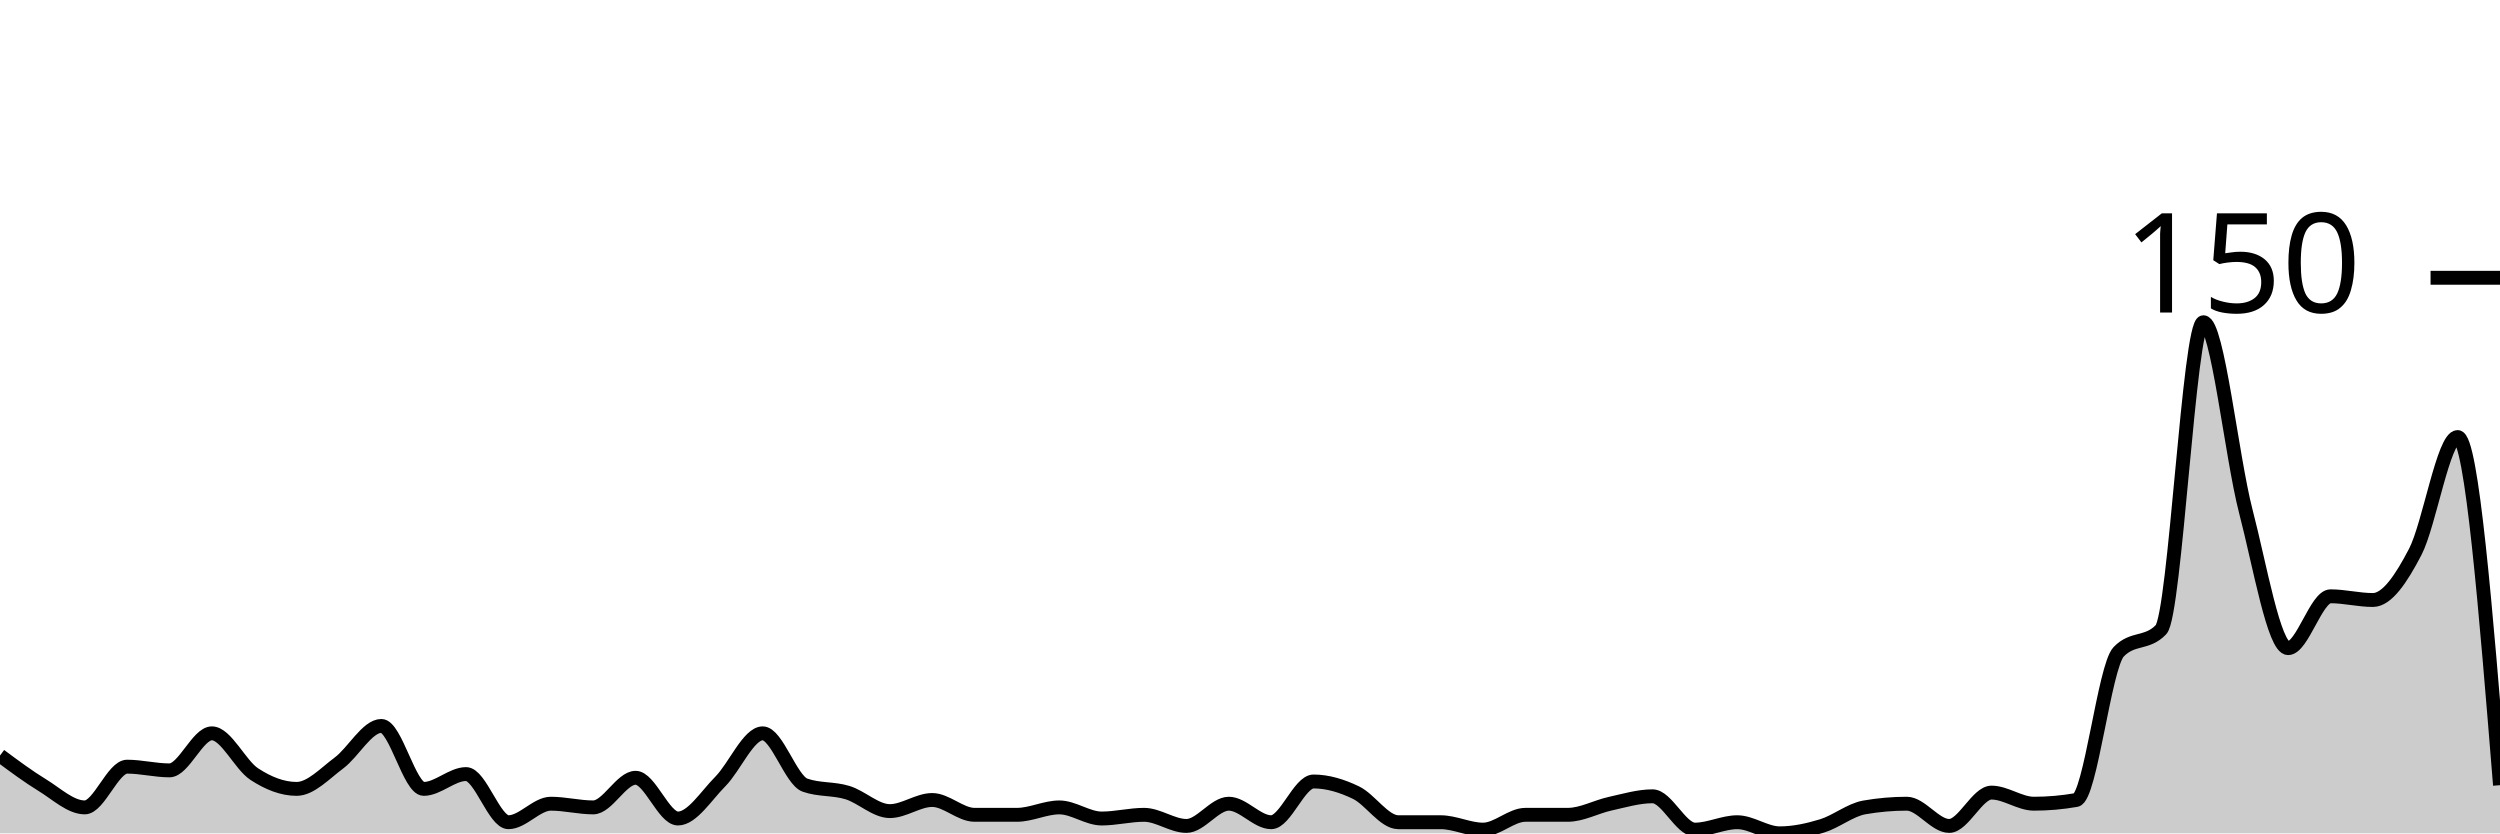
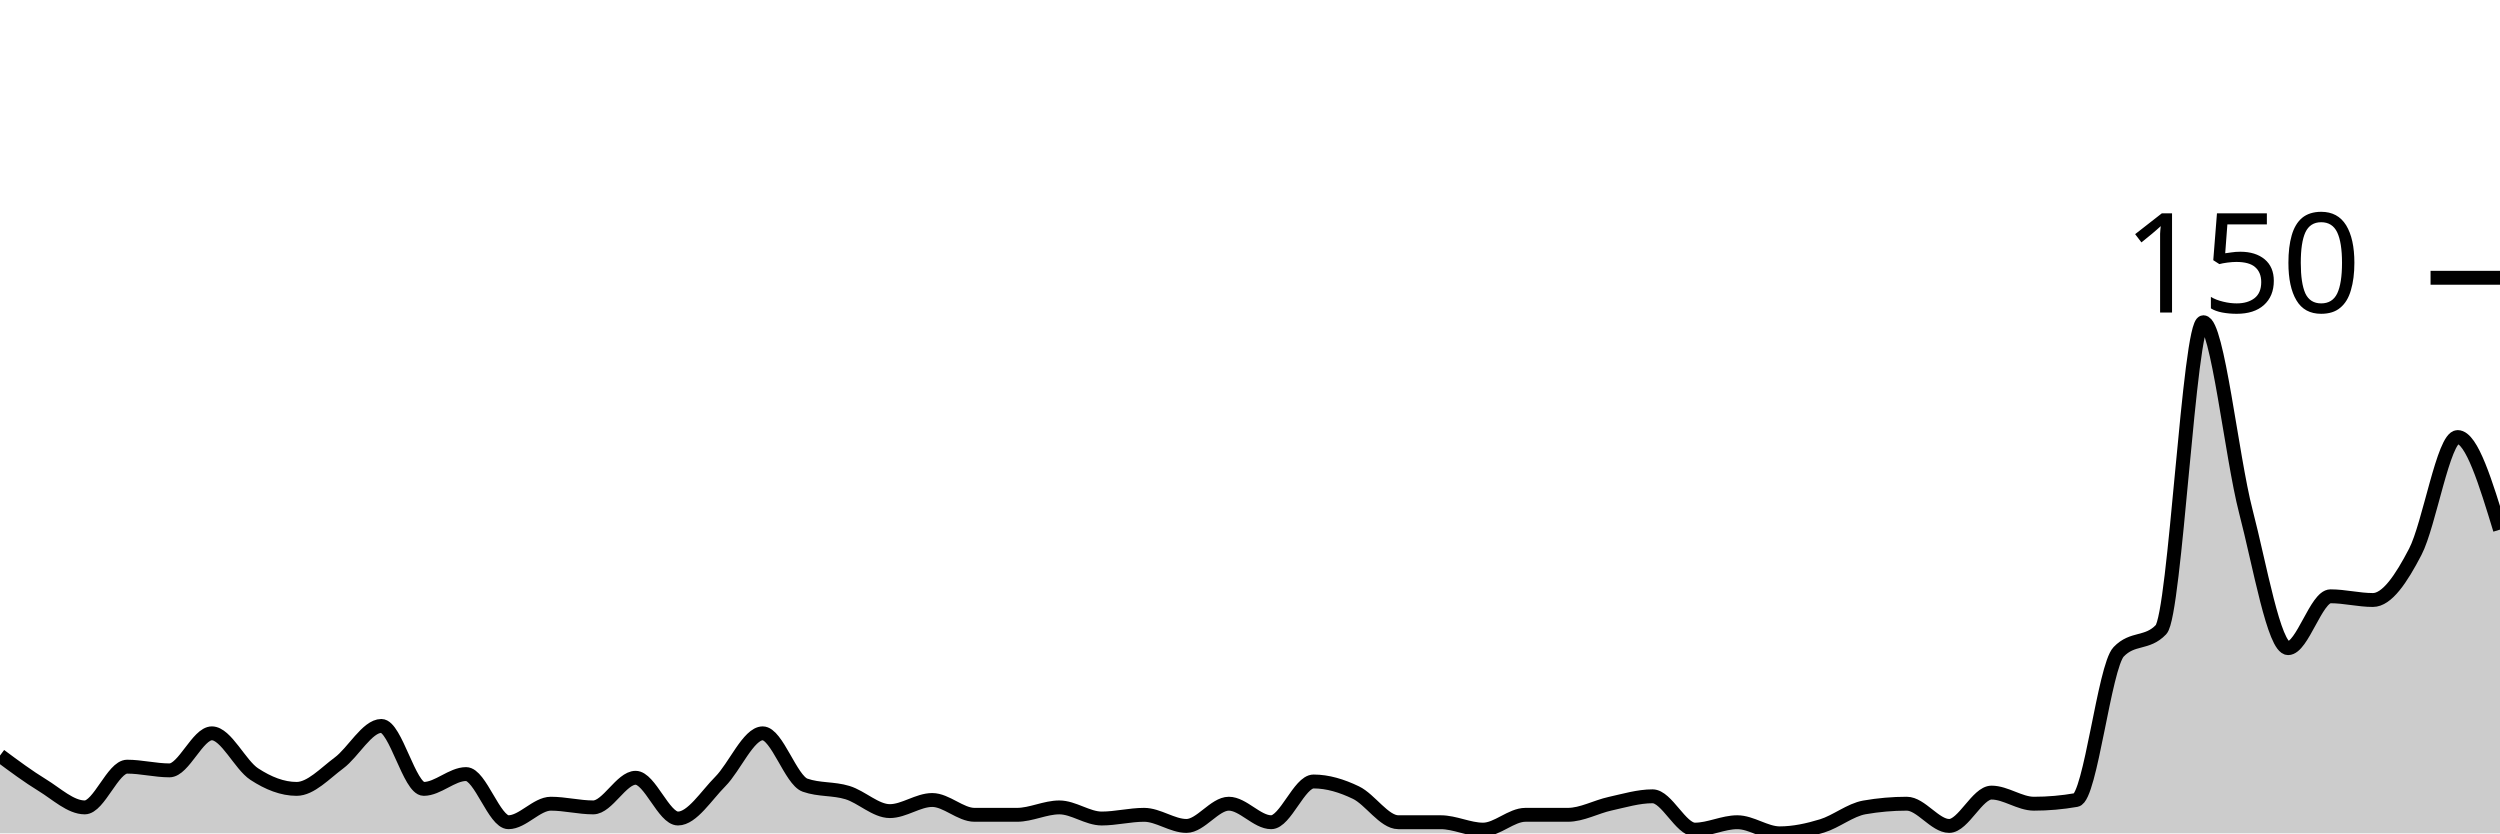
<svg xmlns="http://www.w3.org/2000/svg" viewBox="0 0 180 60">
  <g transform="translate(0,20)">
-     <path class="area" fill="rgba(0, 0, 0, 0.2)" d="M0,34.4C1.017,35.156,2.034,35.911,3.051,36.533C4.068,37.156,5.085,38.133,6.102,38.133C7.119,38.133,8.136,35.2,9.153,35.2C10.169,35.2,11.186,35.467,12.203,35.467C13.22,35.467,14.237,32.8,15.254,32.8C16.271,32.8,17.288,35.067,18.305,35.733C19.322,36.4,20.339,36.8,21.356,36.8C22.373,36.8,23.39,35.689,24.407,34.933C25.424,34.178,26.441,32.267,27.458,32.267C28.475,32.267,29.492,36.8,30.508,36.8C31.525,36.8,32.542,35.733,33.559,35.733C34.576,35.733,35.593,39.2,36.61,39.2C37.627,39.2,38.644,37.867,39.661,37.867C40.678,37.867,41.695,38.133,42.712,38.133C43.729,38.133,44.746,36,45.763,36C46.78,36,47.797,38.933,48.814,38.933C49.831,38.933,50.847,37.289,51.864,36.267C52.881,35.244,53.898,32.8,54.915,32.8C55.932,32.8,56.949,36.178,57.966,36.533C58.983,36.889,60,36.756,61.017,37.067C62.034,37.378,63.051,38.4,64.068,38.4C65.085,38.4,66.102,37.6,67.119,37.6C68.136,37.6,69.153,38.667,70.169,38.667C71.186,38.667,72.203,38.667,73.22,38.667C74.237,38.667,75.254,38.133,76.271,38.133C77.288,38.133,78.305,38.933,79.322,38.933C80.339,38.933,81.356,38.667,82.373,38.667C83.39,38.667,84.407,39.467,85.424,39.467C86.441,39.467,87.458,37.867,88.475,37.867C89.492,37.867,90.508,39.2,91.525,39.2C92.542,39.2,93.559,36.267,94.576,36.267C95.593,36.267,96.61,36.578,97.627,37.067C98.644,37.556,99.661,39.2,100.678,39.2C101.695,39.2,102.712,39.2,103.729,39.2C104.746,39.2,105.763,39.733,106.78,39.733C107.797,39.733,108.814,38.667,109.831,38.667C110.847,38.667,111.864,38.667,112.881,38.667C113.898,38.667,114.915,38.089,115.932,37.867C116.949,37.644,117.966,37.333,118.983,37.333C120,37.333,121.017,39.733,122.034,39.733C123.051,39.733,124.068,39.2,125.085,39.2C126.102,39.2,127.119,40,128.136,40C129.153,40,130.169,39.778,131.186,39.467C132.203,39.156,133.22,38.311,134.237,38.133C135.254,37.956,136.271,37.867,137.288,37.867C138.305,37.867,139.322,39.467,140.339,39.467C141.356,39.467,142.373,37.067,143.39,37.067C144.407,37.067,145.424,37.867,146.441,37.867C147.458,37.867,148.475,37.778,149.492,37.6C150.508,37.422,151.525,28,152.542,26.933C153.559,25.867,154.576,26.4,155.593,25.333C156.61,24.267,157.627,3.2,158.644,3.2C159.661,3.2,160.678,12.889,161.695,16.8C162.712,20.711,163.729,26.667,164.746,26.667C165.763,26.667,166.78,22.933,167.797,22.933C168.814,22.933,169.831,23.2,170.847,23.2C171.864,23.2,172.881,21.689,173.898,19.733C174.915,17.778,175.932,11.467,176.949,11.467C177.966,11.467,178.983,24,180,36.533L180,40C178.983,40,177.966,40,176.949,40C175.932,40,174.915,40,173.898,40C172.881,40,171.864,40,170.847,40C169.831,40,168.814,40,167.797,40C166.78,40,165.763,40,164.746,40C163.729,40,162.712,40,161.695,40C160.678,40,159.661,40,158.644,40C157.627,40,156.61,40,155.593,40C154.576,40,153.559,40,152.542,40C151.525,40,150.508,40,149.492,40C148.475,40,147.458,40,146.441,40C145.424,40,144.407,40,143.39,40C142.373,40,141.356,40,140.339,40C139.322,40,138.305,40,137.288,40C136.271,40,135.254,40,134.237,40C133.22,40,132.203,40,131.186,40C130.169,40,129.153,40,128.136,40C127.119,40,126.102,40,125.085,40C124.068,40,123.051,40,122.034,40C121.017,40,120,40,118.983,40C117.966,40,116.949,40,115.932,40C114.915,40,113.898,40,112.881,40C111.864,40,110.847,40,109.831,40C108.814,40,107.797,40,106.78,40C105.763,40,104.746,40,103.729,40C102.712,40,101.695,40,100.678,40C99.661,40,98.644,40,97.627,40C96.61,40,95.593,40,94.576,40C93.559,40,92.542,40,91.525,40C90.508,40,89.492,40,88.475,40C87.458,40,86.441,40,85.424,40C84.407,40,83.39,40,82.373,40C81.356,40,80.339,40,79.322,40C78.305,40,77.288,40,76.271,40C75.254,40,74.237,40,73.22,40C72.203,40,71.186,40,70.169,40C69.153,40,68.136,40,67.119,40C66.102,40,65.085,40,64.068,40C63.051,40,62.034,40,61.017,40C60,40,58.983,40,57.966,40C56.949,40,55.932,40,54.915,40C53.898,40,52.881,40,51.864,40C50.847,40,49.831,40,48.814,40C47.797,40,46.78,40,45.763,40C44.746,40,43.729,40,42.712,40C41.695,40,40.678,40,39.661,40C38.644,40,37.627,40,36.61,40C35.593,40,34.576,40,33.559,40C32.542,40,31.525,40,30.508,40C29.492,40,28.475,40,27.458,40C26.441,40,25.424,40,24.407,40C23.39,40,22.373,40,21.356,40C20.339,40,19.322,40,18.305,40C17.288,40,16.271,40,15.254,40C14.237,40,13.22,40,12.203,40C11.186,40,10.169,40,9.153,40C8.136,40,7.119,40,6.102,40C5.085,40,4.068,40,3.051,40C2.034,40,1.017,40,0,40Z" />
-     <path class="line" stroke="black" fill="none" d="M0,34.4C1.017,35.156,2.034,35.911,3.051,36.533C4.068,37.156,5.085,38.133,6.102,38.133C7.119,38.133,8.136,35.2,9.153,35.2C10.169,35.2,11.186,35.467,12.203,35.467C13.22,35.467,14.237,32.8,15.254,32.8C16.271,32.8,17.288,35.067,18.305,35.733C19.322,36.4,20.339,36.8,21.356,36.8C22.373,36.8,23.39,35.689,24.407,34.933C25.424,34.178,26.441,32.267,27.458,32.267C28.475,32.267,29.492,36.8,30.508,36.8C31.525,36.8,32.542,35.733,33.559,35.733C34.576,35.733,35.593,39.2,36.61,39.2C37.627,39.2,38.644,37.867,39.661,37.867C40.678,37.867,41.695,38.133,42.712,38.133C43.729,38.133,44.746,36,45.763,36C46.78,36,47.797,38.933,48.814,38.933C49.831,38.933,50.847,37.289,51.864,36.267C52.881,35.244,53.898,32.8,54.915,32.8C55.932,32.8,56.949,36.178,57.966,36.533C58.983,36.889,60,36.756,61.017,37.067C62.034,37.378,63.051,38.4,64.068,38.4C65.085,38.4,66.102,37.6,67.119,37.6C68.136,37.6,69.153,38.667,70.169,38.667C71.186,38.667,72.203,38.667,73.22,38.667C74.237,38.667,75.254,38.133,76.271,38.133C77.288,38.133,78.305,38.933,79.322,38.933C80.339,38.933,81.356,38.667,82.373,38.667C83.39,38.667,84.407,39.467,85.424,39.467C86.441,39.467,87.458,37.867,88.475,37.867C89.492,37.867,90.508,39.2,91.525,39.2C92.542,39.2,93.559,36.267,94.576,36.267C95.593,36.267,96.61,36.578,97.627,37.067C98.644,37.556,99.661,39.2,100.678,39.2C101.695,39.2,102.712,39.2,103.729,39.2C104.746,39.2,105.763,39.733,106.78,39.733C107.797,39.733,108.814,38.667,109.831,38.667C110.847,38.667,111.864,38.667,112.881,38.667C113.898,38.667,114.915,38.089,115.932,37.867C116.949,37.644,117.966,37.333,118.983,37.333C120,37.333,121.017,39.733,122.034,39.733C123.051,39.733,124.068,39.2,125.085,39.2C126.102,39.2,127.119,40,128.136,40C129.153,40,130.169,39.778,131.186,39.467C132.203,39.156,133.22,38.311,134.237,38.133C135.254,37.956,136.271,37.867,137.288,37.867C138.305,37.867,139.322,39.467,140.339,39.467C141.356,39.467,142.373,37.067,143.39,37.067C144.407,37.067,145.424,37.867,146.441,37.867C147.458,37.867,148.475,37.778,149.492,37.6C150.508,37.422,151.525,28,152.542,26.933C153.559,25.867,154.576,26.4,155.593,25.333C156.61,24.267,157.627,3.2,158.644,3.2C159.661,3.2,160.678,12.889,161.695,16.8C162.712,20.711,163.729,26.667,164.746,26.667C165.763,26.667,166.78,22.933,167.797,22.933C168.814,22.933,169.831,23.2,170.847,23.2C171.864,23.2,172.881,21.689,173.898,19.733C174.915,17.778,175.932,11.467,176.949,11.467C177.966,11.467,178.983,24,180,36.533" />
+     <path class="area" fill="rgba(0, 0, 0, 0.2)" d="M0,34.4C1.017,35.156,2.034,35.911,3.051,36.533C4.068,37.156,5.085,38.133,6.102,38.133C7.119,38.133,8.136,35.2,9.153,35.2C10.169,35.2,11.186,35.467,12.203,35.467C13.22,35.467,14.237,32.8,15.254,32.8C16.271,32.8,17.288,35.067,18.305,35.733C19.322,36.4,20.339,36.8,21.356,36.8C22.373,36.8,23.39,35.689,24.407,34.933C25.424,34.178,26.441,32.267,27.458,32.267C28.475,32.267,29.492,36.8,30.508,36.8C31.525,36.8,32.542,35.733,33.559,35.733C34.576,35.733,35.593,39.2,36.61,39.2C37.627,39.2,38.644,37.867,39.661,37.867C40.678,37.867,41.695,38.133,42.712,38.133C43.729,38.133,44.746,36,45.763,36C46.78,36,47.797,38.933,48.814,38.933C49.831,38.933,50.847,37.289,51.864,36.267C52.881,35.244,53.898,32.8,54.915,32.8C55.932,32.8,56.949,36.178,57.966,36.533C58.983,36.889,60,36.756,61.017,37.067C62.034,37.378,63.051,38.4,64.068,38.4C65.085,38.4,66.102,37.6,67.119,37.6C68.136,37.6,69.153,38.667,70.169,38.667C71.186,38.667,72.203,38.667,73.22,38.667C74.237,38.667,75.254,38.133,76.271,38.133C77.288,38.133,78.305,38.933,79.322,38.933C80.339,38.933,81.356,38.667,82.373,38.667C83.39,38.667,84.407,39.467,85.424,39.467C86.441,39.467,87.458,37.867,88.475,37.867C89.492,37.867,90.508,39.2,91.525,39.2C92.542,39.2,93.559,36.267,94.576,36.267C95.593,36.267,96.61,36.578,97.627,37.067C98.644,37.556,99.661,39.2,100.678,39.2C101.695,39.2,102.712,39.2,103.729,39.2C104.746,39.2,105.763,39.733,106.78,39.733C107.797,39.733,108.814,38.667,109.831,38.667C110.847,38.667,111.864,38.667,112.881,38.667C113.898,38.667,114.915,38.089,115.932,37.867C116.949,37.644,117.966,37.333,118.983,37.333C120,37.333,121.017,39.733,122.034,39.733C123.051,39.733,124.068,39.2,125.085,39.2C126.102,39.2,127.119,40,128.136,40C129.153,40,130.169,39.778,131.186,39.467C132.203,39.156,133.22,38.311,134.237,38.133C135.254,37.956,136.271,37.867,137.288,37.867C138.305,37.867,139.322,39.467,140.339,39.467C141.356,39.467,142.373,37.067,143.39,37.067C144.407,37.067,145.424,37.867,146.441,37.867C147.458,37.867,148.475,37.778,149.492,37.6C150.508,37.422,151.525,28,152.542,26.933C153.559,25.867,154.576,26.4,155.593,25.333C156.61,24.267,157.627,3.2,158.644,3.2C159.661,3.2,160.678,12.889,161.695,16.8C162.712,20.711,163.729,26.667,164.746,26.667C165.763,26.667,166.78,22.933,167.797,22.933C168.814,22.933,169.831,23.2,170.847,23.2C171.864,23.2,172.881,21.689,173.898,19.733C174.915,17.778,175.932,11.467,176.949,11.467C177.966,11.467,178.983,14.8,180,18.133L180,40C178.983,40,177.966,40,176.949,40C175.932,40,174.915,40,173.898,40C172.881,40,171.864,40,170.847,40C169.831,40,168.814,40,167.797,40C166.78,40,165.763,40,164.746,40C163.729,40,162.712,40,161.695,40C160.678,40,159.661,40,158.644,40C157.627,40,156.61,40,155.593,40C154.576,40,153.559,40,152.542,40C151.525,40,150.508,40,149.492,40C148.475,40,147.458,40,146.441,40C145.424,40,144.407,40,143.39,40C142.373,40,141.356,40,140.339,40C139.322,40,138.305,40,137.288,40C136.271,40,135.254,40,134.237,40C133.22,40,132.203,40,131.186,40C130.169,40,129.153,40,128.136,40C127.119,40,126.102,40,125.085,40C124.068,40,123.051,40,122.034,40C121.017,40,120,40,118.983,40C117.966,40,116.949,40,115.932,40C114.915,40,113.898,40,112.881,40C111.864,40,110.847,40,109.831,40C108.814,40,107.797,40,106.78,40C105.763,40,104.746,40,103.729,40C102.712,40,101.695,40,100.678,40C99.661,40,98.644,40,97.627,40C96.61,40,95.593,40,94.576,40C93.559,40,92.542,40,91.525,40C90.508,40,89.492,40,88.475,40C87.458,40,86.441,40,85.424,40C84.407,40,83.39,40,82.373,40C81.356,40,80.339,40,79.322,40C78.305,40,77.288,40,76.271,40C75.254,40,74.237,40,73.22,40C72.203,40,71.186,40,70.169,40C69.153,40,68.136,40,67.119,40C66.102,40,65.085,40,64.068,40C63.051,40,62.034,40,61.017,40C60,40,58.983,40,57.966,40C56.949,40,55.932,40,54.915,40C53.898,40,52.881,40,51.864,40C50.847,40,49.831,40,48.814,40C47.797,40,46.78,40,45.763,40C44.746,40,43.729,40,42.712,40C41.695,40,40.678,40,39.661,40C38.644,40,37.627,40,36.61,40C35.593,40,34.576,40,33.559,40C32.542,40,31.525,40,30.508,40C29.492,40,28.475,40,27.458,40C26.441,40,25.424,40,24.407,40C23.39,40,22.373,40,21.356,40C20.339,40,19.322,40,18.305,40C17.288,40,16.271,40,15.254,40C14.237,40,13.22,40,12.203,40C11.186,40,10.169,40,9.153,40C8.136,40,7.119,40,6.102,40C5.085,40,4.068,40,3.051,40C2.034,40,1.017,40,0,40Z" />
+     <path class="line" stroke="black" fill="none" d="M0,34.4C1.017,35.156,2.034,35.911,3.051,36.533C4.068,37.156,5.085,38.133,6.102,38.133C7.119,38.133,8.136,35.2,9.153,35.2C10.169,35.2,11.186,35.467,12.203,35.467C13.22,35.467,14.237,32.8,15.254,32.8C16.271,32.8,17.288,35.067,18.305,35.733C19.322,36.4,20.339,36.8,21.356,36.8C22.373,36.8,23.39,35.689,24.407,34.933C25.424,34.178,26.441,32.267,27.458,32.267C28.475,32.267,29.492,36.8,30.508,36.8C31.525,36.8,32.542,35.733,33.559,35.733C34.576,35.733,35.593,39.2,36.61,39.2C37.627,39.2,38.644,37.867,39.661,37.867C40.678,37.867,41.695,38.133,42.712,38.133C43.729,38.133,44.746,36,45.763,36C46.78,36,47.797,38.933,48.814,38.933C49.831,38.933,50.847,37.289,51.864,36.267C52.881,35.244,53.898,32.8,54.915,32.8C55.932,32.8,56.949,36.178,57.966,36.533C58.983,36.889,60,36.756,61.017,37.067C62.034,37.378,63.051,38.4,64.068,38.4C65.085,38.4,66.102,37.6,67.119,37.6C68.136,37.6,69.153,38.667,70.169,38.667C71.186,38.667,72.203,38.667,73.22,38.667C74.237,38.667,75.254,38.133,76.271,38.133C77.288,38.133,78.305,38.933,79.322,38.933C80.339,38.933,81.356,38.667,82.373,38.667C83.39,38.667,84.407,39.467,85.424,39.467C86.441,39.467,87.458,37.867,88.475,37.867C89.492,37.867,90.508,39.2,91.525,39.2C92.542,39.2,93.559,36.267,94.576,36.267C95.593,36.267,96.61,36.578,97.627,37.067C98.644,37.556,99.661,39.2,100.678,39.2C101.695,39.2,102.712,39.2,103.729,39.2C104.746,39.2,105.763,39.733,106.78,39.733C107.797,39.733,108.814,38.667,109.831,38.667C110.847,38.667,111.864,38.667,112.881,38.667C113.898,38.667,114.915,38.089,115.932,37.867C116.949,37.644,117.966,37.333,118.983,37.333C120,37.333,121.017,39.733,122.034,39.733C123.051,39.733,124.068,39.2,125.085,39.2C126.102,39.2,127.119,40,128.136,40C129.153,40,130.169,39.778,131.186,39.467C132.203,39.156,133.22,38.311,134.237,38.133C135.254,37.956,136.271,37.867,137.288,37.867C138.305,37.867,139.322,39.467,140.339,39.467C141.356,39.467,142.373,37.067,143.39,37.067C144.407,37.067,145.424,37.867,146.441,37.867C147.458,37.867,148.475,37.778,149.492,37.6C150.508,37.422,151.525,28,152.542,26.933C153.559,25.867,154.576,26.4,155.593,25.333C156.61,24.267,157.627,3.2,158.644,3.2C159.661,3.2,160.678,12.889,161.695,16.8C162.712,20.711,163.729,26.667,164.746,26.667C165.763,26.667,166.78,22.933,167.797,22.933C168.814,22.933,169.831,23.2,170.847,23.2C171.864,23.2,172.881,21.689,173.898,19.733C174.915,17.778,175.932,11.467,176.949,11.467C177.966,11.467,178.983,14.8,180,18.133" />
    <path class="axis-ceiling" stroke-width="1" stroke="black" fill="none" d="M175,0L180,0" />
    <text class="axis-ceiling-label" font-family="sans-serif" text-anchor="end" font-size="10px" x="170" y="2.5">150</text>
  </g>
</svg>
